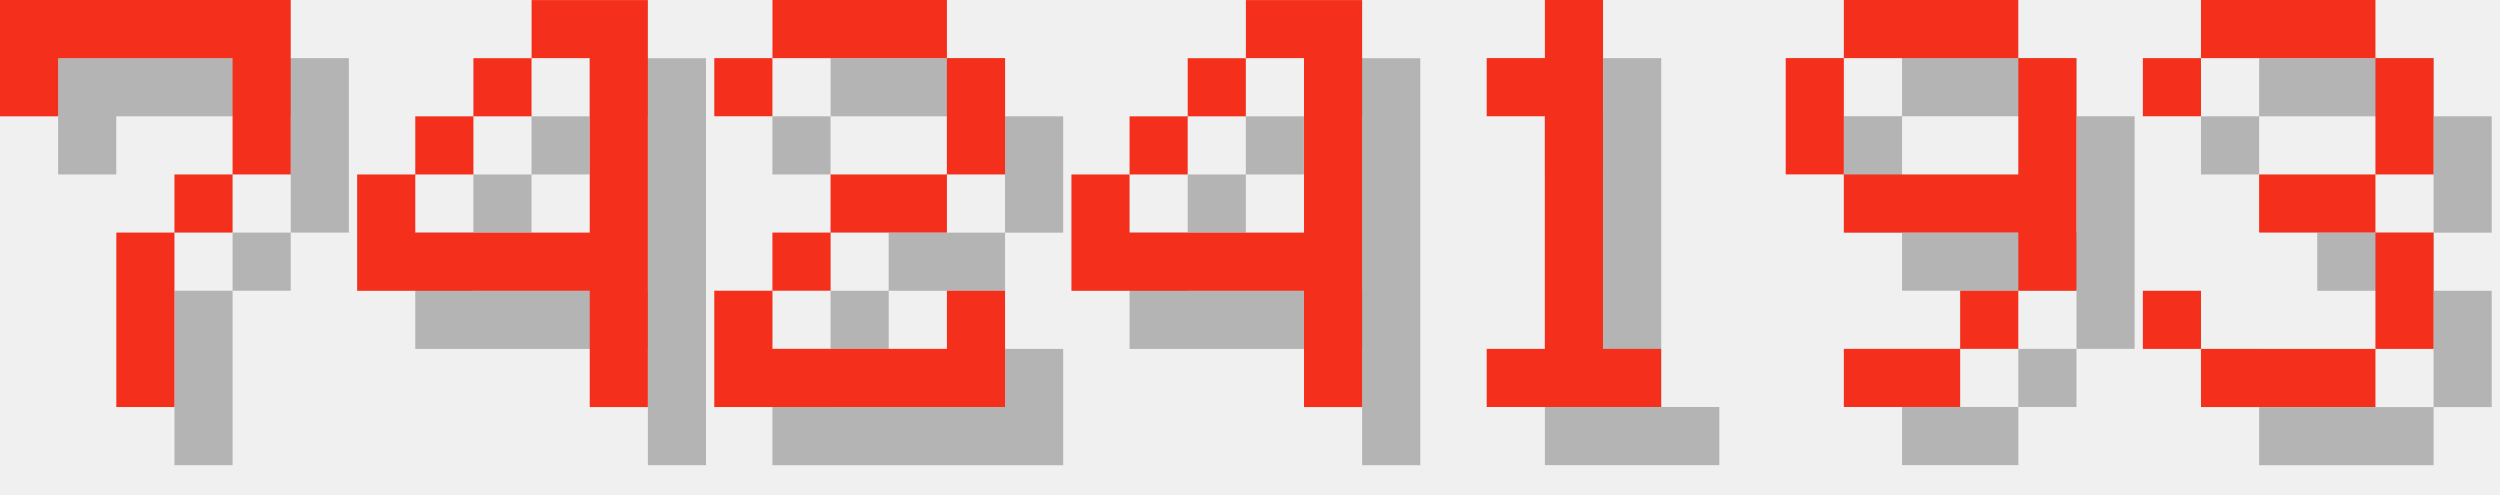
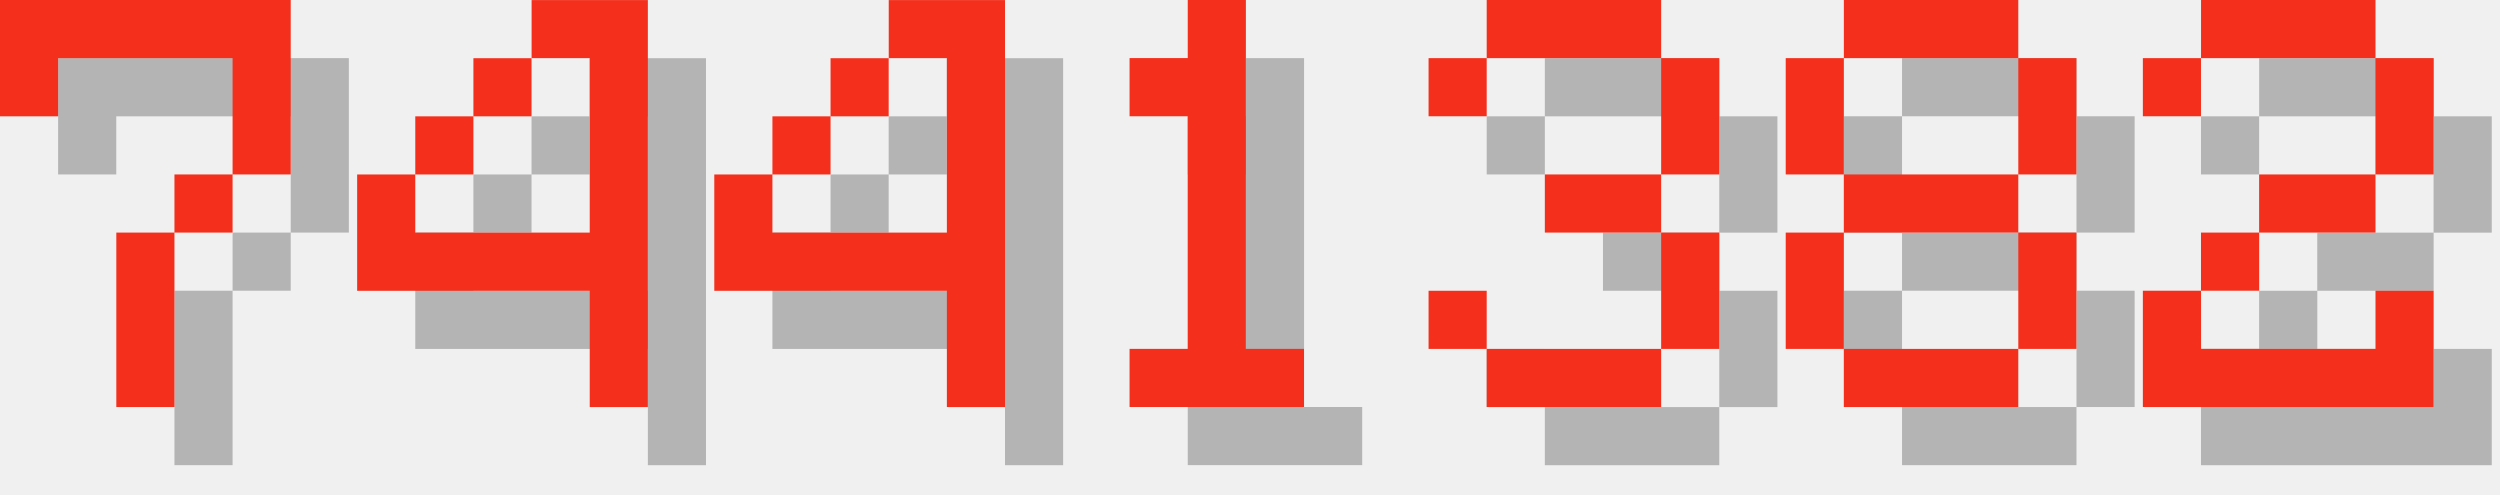
<svg xmlns="http://www.w3.org/2000/svg" version="1.1" width="182.0" height="36">
  <style>
        .text-foreground {
            fill: #F4301C;
        }
        .text-shadow {
            fill: #000000;
            fill-opacity: 0.25;
        }
    </style>
  <g class="digit" id="digit_7" transform="translate(0.0, 0), scale(4)">
    <path id="digit_7_shadow" class="text-shadow" d="m1.058 1.058 2e-6 2.117h1.058v-1.058h3.175v1.058l2e-7 1.058h-1.058v1.058h-1.058l4e-7 3.175 1.058 1e-7v-3.175h1.058v-1.058h1.058l5e-7 -1.058v-2.117z" fill-opacity=".5" style="paint-order:stroke fill markers" />
    <path id="digit_7_fg" class="text-foreground" d="m0 0 2e-6 2.117h1.058v-1.058h3.175v1.058l2e-7 1.058h-1.058v1.058h-1.058l4e-7 3.175 1.058 1e-7v-3.175h1.058v-1.058h1.058l5e-7 -1.058v-2.117z" fill="#fff" style="paint-order:stroke fill markers" />
  </g>
  <g class="digit" id="digit_4" transform="translate(26.0, 0), scale(4)">
    <path id="digit_4_shadow" class="text-shadow" d="m4.233 1.058v1.058h1.058v3.175h-3.175v-1.058h-1.058v2.117h4.233v2.117h1.058v-7.408h-2.117zm-2.117 3.175h1.058v-1.058h-1.058v1.058zm1.058-1.058h1.058v-1.058h-1.058v1.058z" fill-opacity=".5" style="paint-order:stroke fill markers" />
    <path id="digit_4_fg" class="text-foreground" d="m3.175 0v1.058h1.058v3.175h-3.175v-1.058h-1.058v2.117h4.233v2.117h1.058v-7.408h-2.117zm-2.117 3.175h1.058v-1.058h-1.058v1.058zm1.058-1.058h1.058v-1.058h-1.058v1.058z" fill="#fff" style="paint-order:stroke fill markers" />
  </g>
-   <g class="digit" id="digit_2" transform="translate(52.0, 0), scale(4)">
+   <g class="digit" id="digit_4" transform="translate(52.0, 0), scale(4)">
+     <path id="digit_4_shadow" class="text-shadow" d="m4.233 1.058v1.058h1.058v3.175h-3.175v-1.058h-1.058v2.117h4.233v2.117h1.058v-7.408h-2.117zm-2.117 3.175h1.058v-1.058h-1.058v1.058zm1.058-1.058h1.058v-1.058h-1.058v1.058z" fill-opacity=".5" style="paint-order:stroke fill markers" />
+     <path id="digit_4_fg" class="text-foreground" d="m3.175 0v1.058h1.058v3.175h-3.175v-1.058h-1.058v2.117h4.233v2.117h1.058v-7.408h-2.117zm-2.117 3.175h1.058v-1.058h-1.058v1.058zm1.058-1.058h1.058v-1.058h-1.058v1.058z" fill="#fff" style="paint-order:stroke fill markers" />
+   </g>
+   <g class="digit" id="digit_1" transform="translate(78.0, 0), scale(4)">
+     <path id="digit_1_shadow" class="text-shadow" d="m2.117 2.117v1.058h1.058v4.233h-1.058v1.058h3.175v-1.058h-1.058v-6.35h-1.058v1.058h-1.058z" fill-opacity=".5" style="paint-order:stroke fill markers" />
+     <path id="digit_1_fg" class="text-foreground" d="m1.058 1.058v1.058h1.058v4.233h-1.058v1.058h3.175v-1.058h-1.058v-6.35h-1.058v1.058h-1.058z" fill="#fff" style="paint-order:stroke fill markers" />
+   </g>
+   <g class="digit" id="digit_3" transform="translate(104.0, 0), scale(4)">
+     <path id="digit_3_shadow" class="text-shadow" d="m1.058 2.117v1.058h1.058v-1.058h3.175v2.117h-2.117v1.058h2.117v2.117h-3.175v-1.058h-1.058v1.058h1.058v1.058h3.175v-1.058h1.058v-2.117h-1.058v-1.058h1.058v-2.117h-1.058v-1.058h-3.175v1.058h-1.058z" fill-opacity=".5" style="paint-order:stroke fill markers" />
+     <path id="digit_3_fg" class="text-foreground" d="m0 1.058v1.058h1.058v-1.058h3.175v2.117h-2.117v1.058h2.117v2.117h-3.175v-1.058h-1.058v1.058h1.058v1.058h3.175v-1.058h1.058v-2.117h-1.058v-1.058h1.058v-2.117h-1.058v-1.058h-3.175v1.058h-1.058z" fill="#fff" style="paint-order:stroke fill markers" />
+   </g>
+   <g class="digit" id="digit_8" transform="translate(130.0, 0), scale(4)">
+     <path id="digit_8_shadow" class="text-shadow" d="m2.117 1.058v1.058h3.175v-1.058h-3.175zm3.175 1.058v2.117h1.058v-2.117h-1.058zm0 2.117h-3.175v1.058h3.175v-1.058zm0 1.058v2.117h1.058v-2.117h-1.058zm0 2.117h-3.175v1.058h3.175v-1.058zm-3.175 0v-2.117h-1.058v2.117h1.058zm0-3.175v-2.117h-1.058v2.117h1.058z" fill-opacity=".5" style="paint-order:stroke fill markers" />
+     <path id="digit_8_fg" class="text-foreground" d="m1.058 0v1.058h3.175v-1.058h-3.175zm3.175 1.058v2.117h1.058v-2.117h-1.058zm0 2.117h-3.175v1.058h3.175v-1.058zm0 1.058v2.117h1.058v-2.117h-1.058zm0 2.117h-3.175v1.058h3.175v-1.058zm-3.175 0v-2.117h-1.058v2.117h1.058zm0-3.175v-2.117h-1.058v2.117h1.058z" fill="#fff" style="paint-order:stroke fill markers" />
+   </g>
+   <g class="digit" id="digit_2" transform="translate(156.0, 0), scale(4)">
    <path id="digit_2_shadow" class="text-shadow" d="m1.058 2.117v1.058h1.058v-1.058h3.175v2.117h-2.117v1.058h-1.058v1.058h-1.058v2.117h5.292v-2.117h-1.058v1.058h-3.175v-1.058h1.058v-1.058h2.117v-1.058h1.058v-2.117h-1.058v-1.058h-3.175v1.058h-1.058z" fill-opacity=".5" style="paint-order:stroke fill markers" />
    <path id="digit_2_fg" class="text-foreground" d="m0 1.058v1.058h1.058v-1.058h3.175v2.117h-2.117v1.058h-1.058v1.058h-1.058v2.117h5.292v-2.117h-1.058v1.058h-3.175v-1.058h1.058v-1.058h2.117v-1.058h1.058v-2.117h-1.058v-1.058h-3.175v1.058h-1.058z" fill="#fff" style="paint-order:stroke fill markers" />
  </g>
-   <g class="digit" id="digit_4" transform="translate(78.0, 0), scale(4)">
-     <path id="digit_4_shadow" class="text-shadow" d="m4.233 1.058v1.058h1.058v3.175h-3.175v-1.058h-1.058v2.117h4.233v2.117h1.058v-7.408h-2.117zm-2.117 3.175h1.058v-1.058h-1.058v1.058zm1.058-1.058h1.058v-1.058h-1.058v1.058z" fill-opacity=".5" style="paint-order:stroke fill markers" />
-     <path id="digit_4_fg" class="text-foreground" d="m3.175 0v1.058h1.058v3.175h-3.175v-1.058h-1.058v2.117h4.233v2.117h1.058v-7.408h-2.117zm-2.117 3.175h1.058v-1.058h-1.058v1.058zm1.058-1.058h1.058v-1.058h-1.058v1.058z" fill="#fff" style="paint-order:stroke fill markers" />
-   </g>
-   <g class="digit" id="digit_1" transform="translate(104.0, 0), scale(4)">
-     <path id="digit_1_shadow" class="text-shadow" d="m2.117 2.117v1.058h1.058v4.233h-1.058v1.058h3.175v-1.058h-1.058v-6.35h-1.058v1.058h-1.058z" fill-opacity=".5" style="paint-order:stroke fill markers" />
-     <path id="digit_1_fg" class="text-foreground" d="m1.058 1.058v1.058h1.058v4.233h-1.058v1.058h3.175v-1.058h-1.058v-6.35h-1.058v1.058h-1.058z" fill="#fff" style="paint-order:stroke fill markers" />
-   </g>
-   <g class="digit" id="digit_9" transform="translate(130.0, 0), scale(4)">
-     <path id="digit_9_shadow" class="text-shadow" d="m2.117 1.058v1.058h3.175v-1.058h-3.175zm3.175 1.058v2.117h-3.175v1.058h3.175v1.058h1.058v-4.233h-1.058zm0 4.233h-1.058v1.058h1.058v-1.058zm-1.058 1.058h-2.117v1.058h2.117v-1.058zm-2.117-3.175v-2.117h-1.058v2.117h1.058z" fill-opacity=".5" style="paint-order:stroke fill markers" />
-     <path id="digit_9_fg" class="text-foreground" d="m1.058 0v1.058h3.175v-1.058h-3.175zm3.175 1.058v2.117h-3.175v1.058h3.175v1.058h1.058v-4.233h-1.058zm0 4.233h-1.058v1.058h1.058v-1.058zm-1.058 1.058h-2.117v1.058h2.117v-1.058zm-2.117-3.175v-2.117h-1.058v2.117h1.058z" fill="#fff" style="paint-order:stroke fill markers" />
-   </g>
-   <g class="digit" id="digit_3" transform="translate(156.0, 0), scale(4)">
-     <path id="digit_3_shadow" class="text-shadow" d="m1.058 2.117v1.058h1.058v-1.058h3.175v2.117h-2.117v1.058h2.117v2.117h-3.175v-1.058h-1.058v1.058h1.058v1.058h3.175v-1.058h1.058v-2.117h-1.058v-1.058h1.058v-2.117h-1.058v-1.058h-3.175v1.058h-1.058z" fill-opacity=".5" style="paint-order:stroke fill markers" />
-     <path id="digit_3_fg" class="text-foreground" d="m0 1.058v1.058h1.058v-1.058h3.175v2.117h-2.117v1.058h2.117v2.117h-3.175v-1.058h-1.058v1.058h1.058v1.058h3.175v-1.058h1.058v-2.117h-1.058v-1.058h1.058v-2.117h-1.058v-1.058h-3.175v1.058h-1.058z" fill="#fff" style="paint-order:stroke fill markers" />
-   </g>
</svg>
